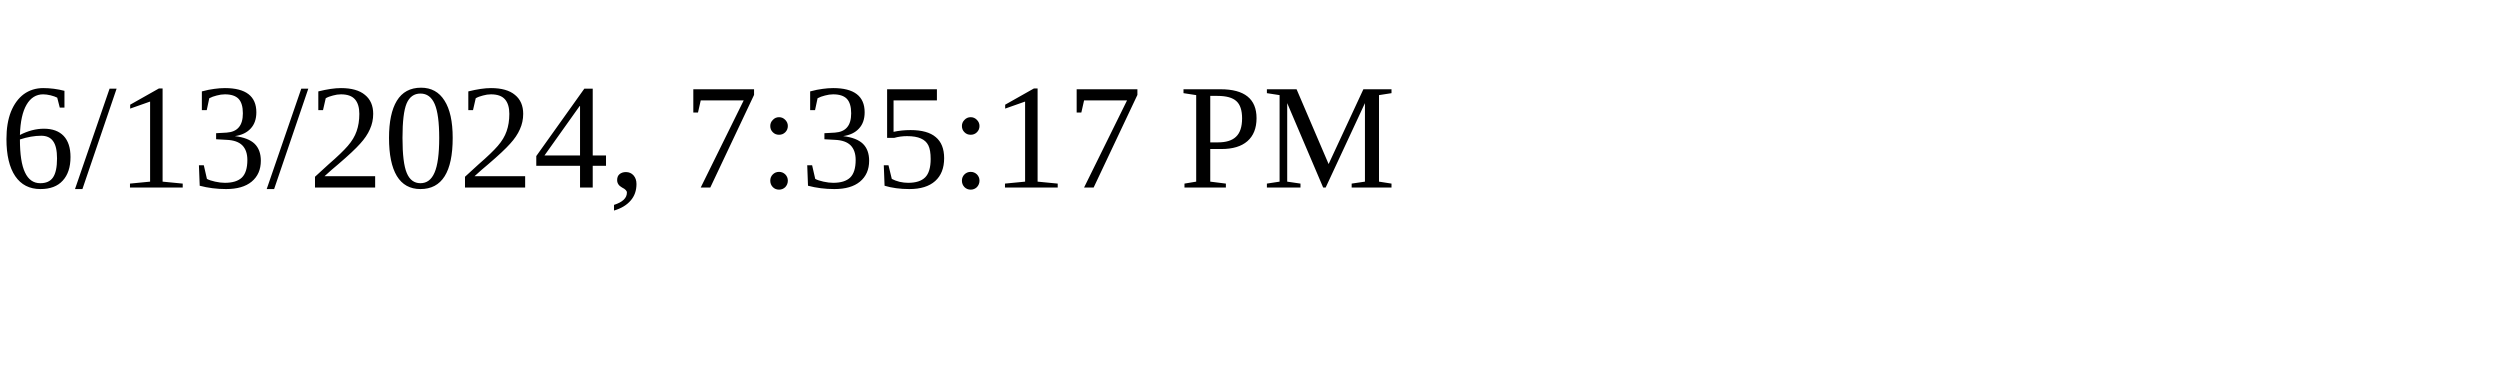
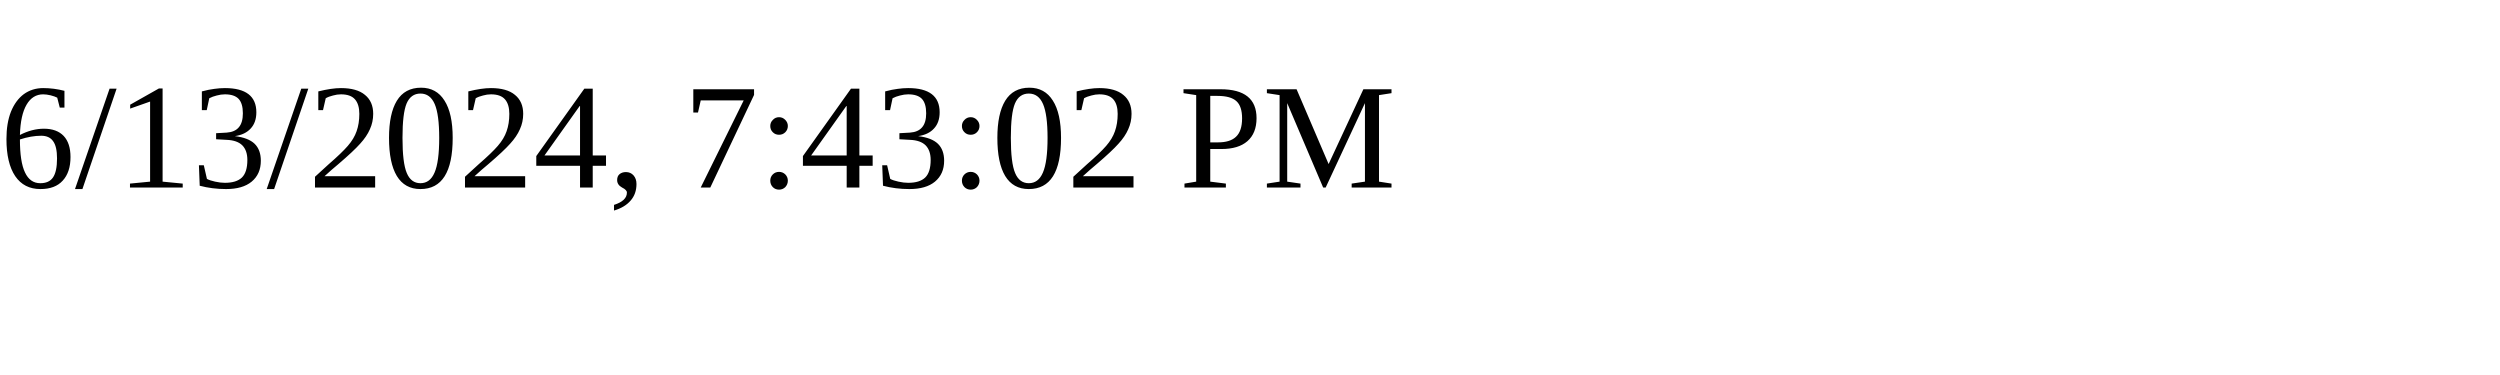
<svg xmlns="http://www.w3.org/2000/svg" height="30" width="200">
-   <text x="0" y="15">6/13/2024, 7:35:17 PM</text>
+   <text x="0" y="15">6/13/2024, 7:43:02 PM</text>
</svg>
